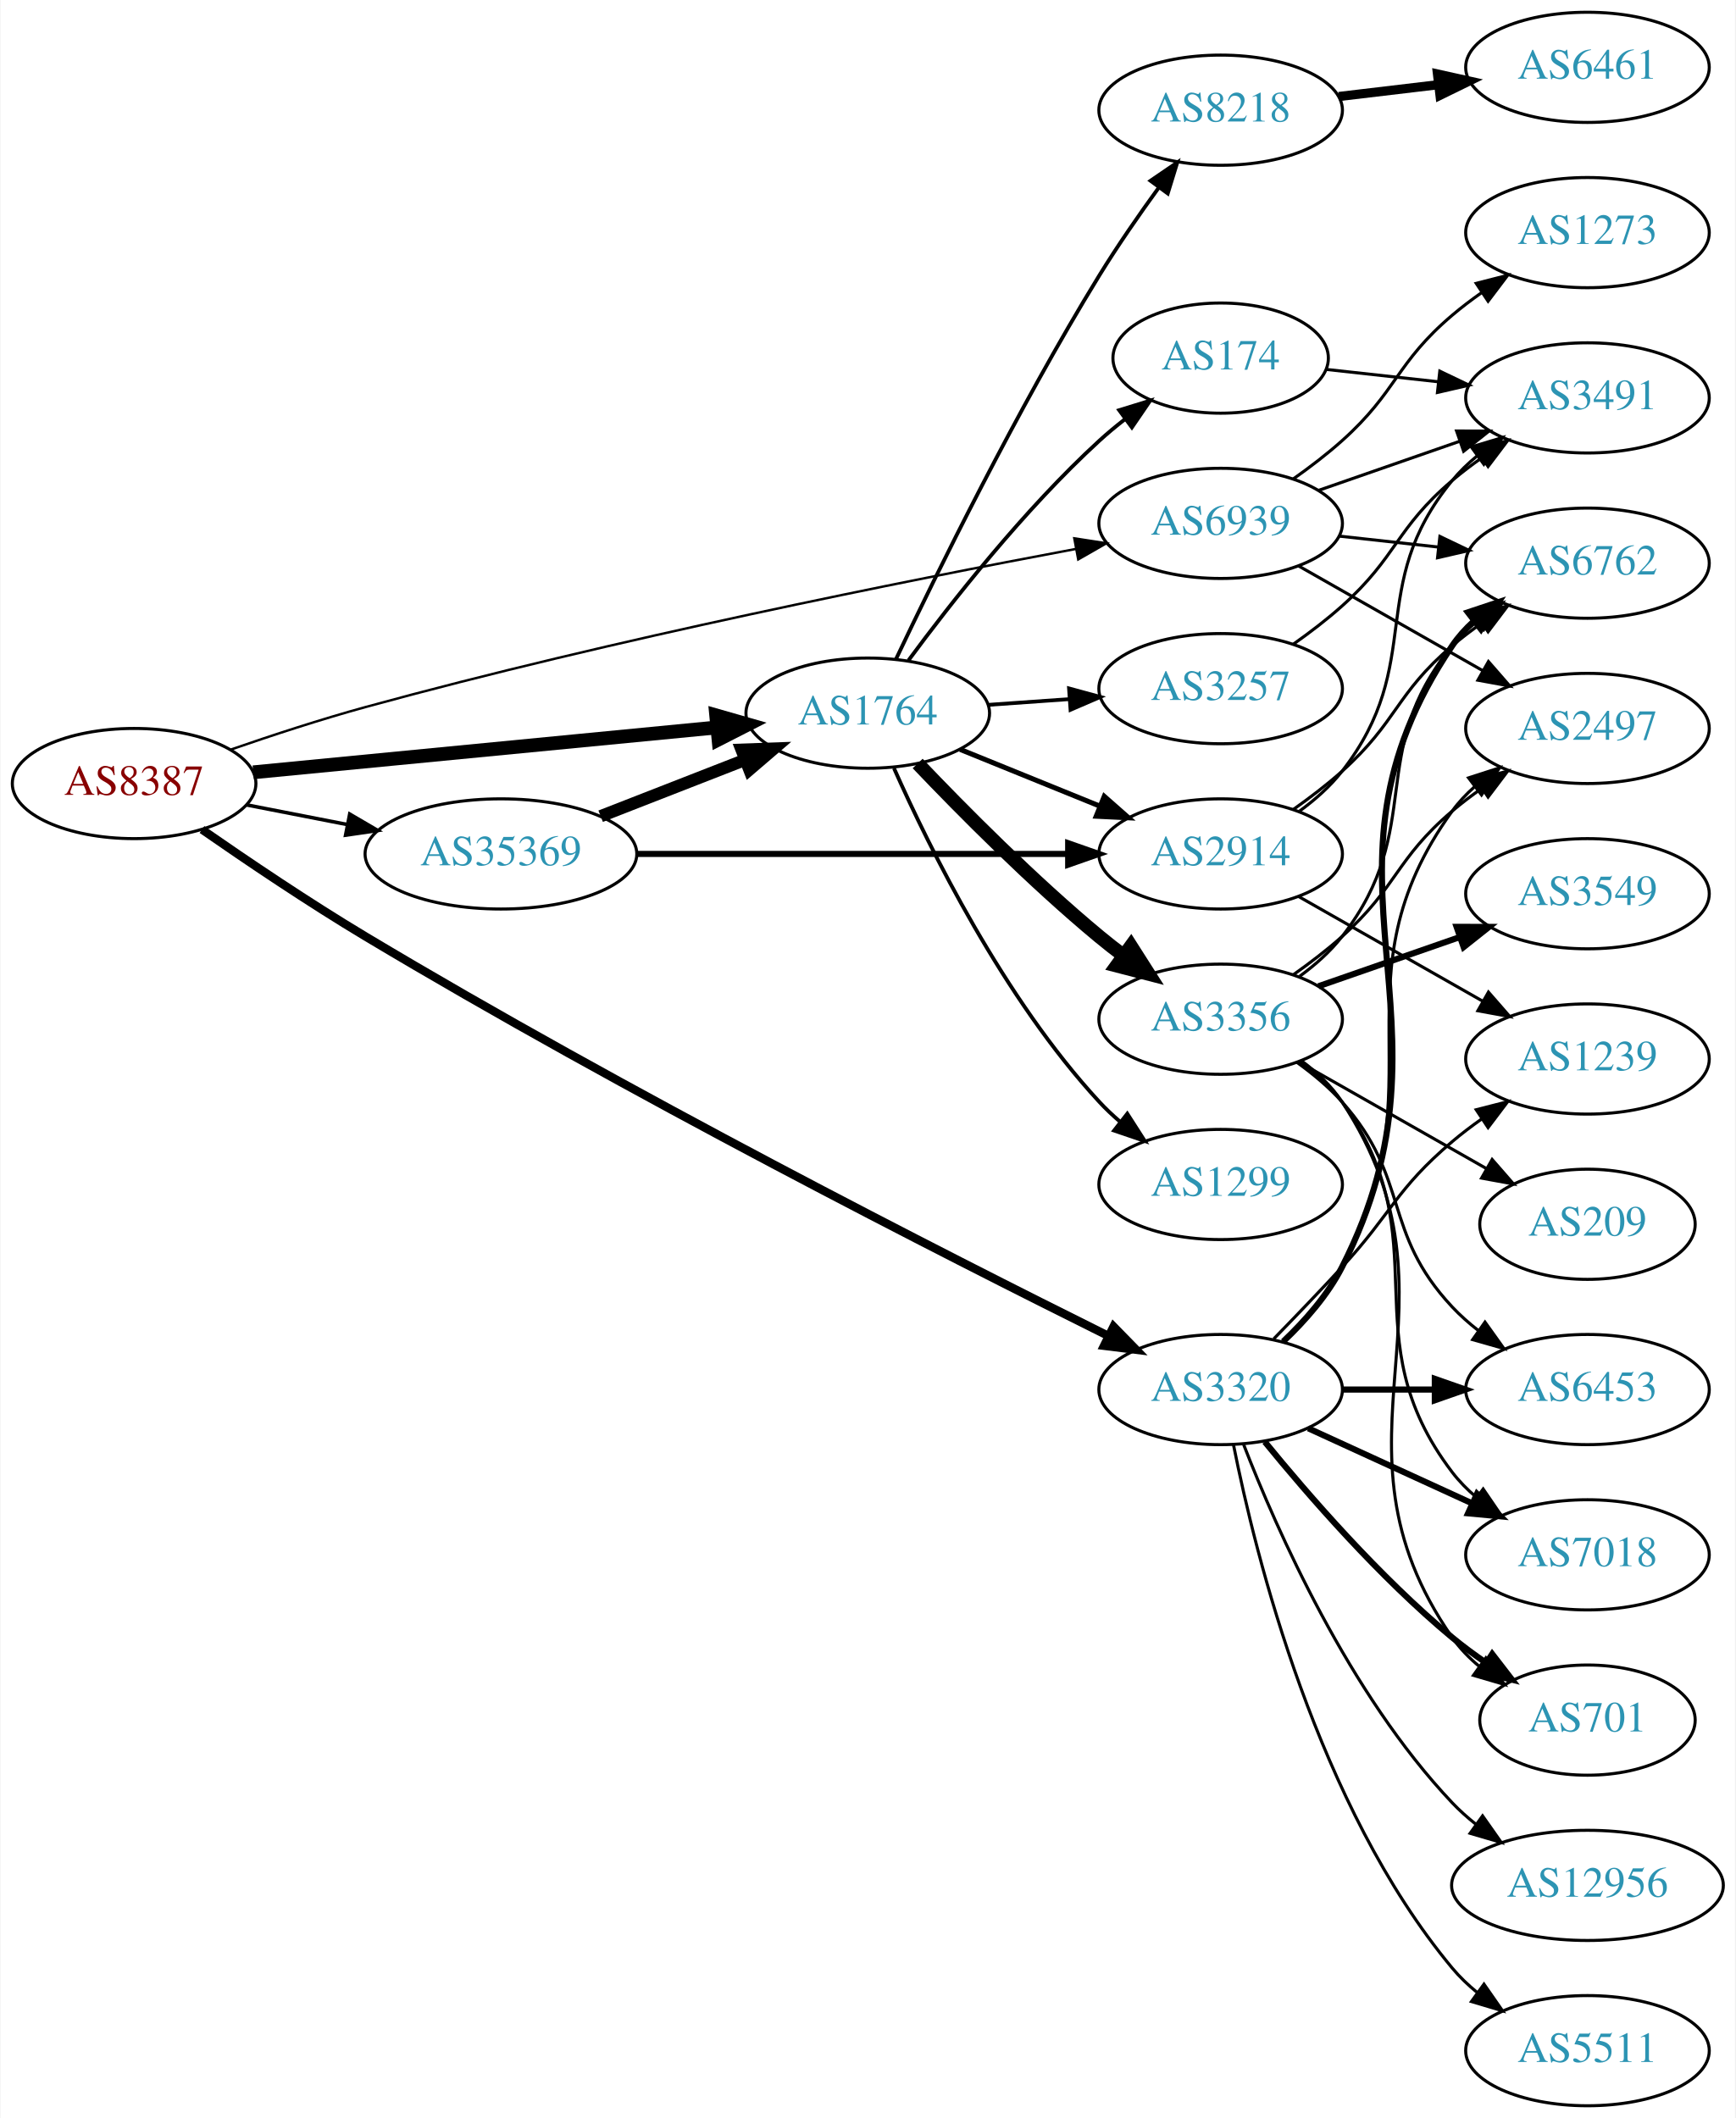
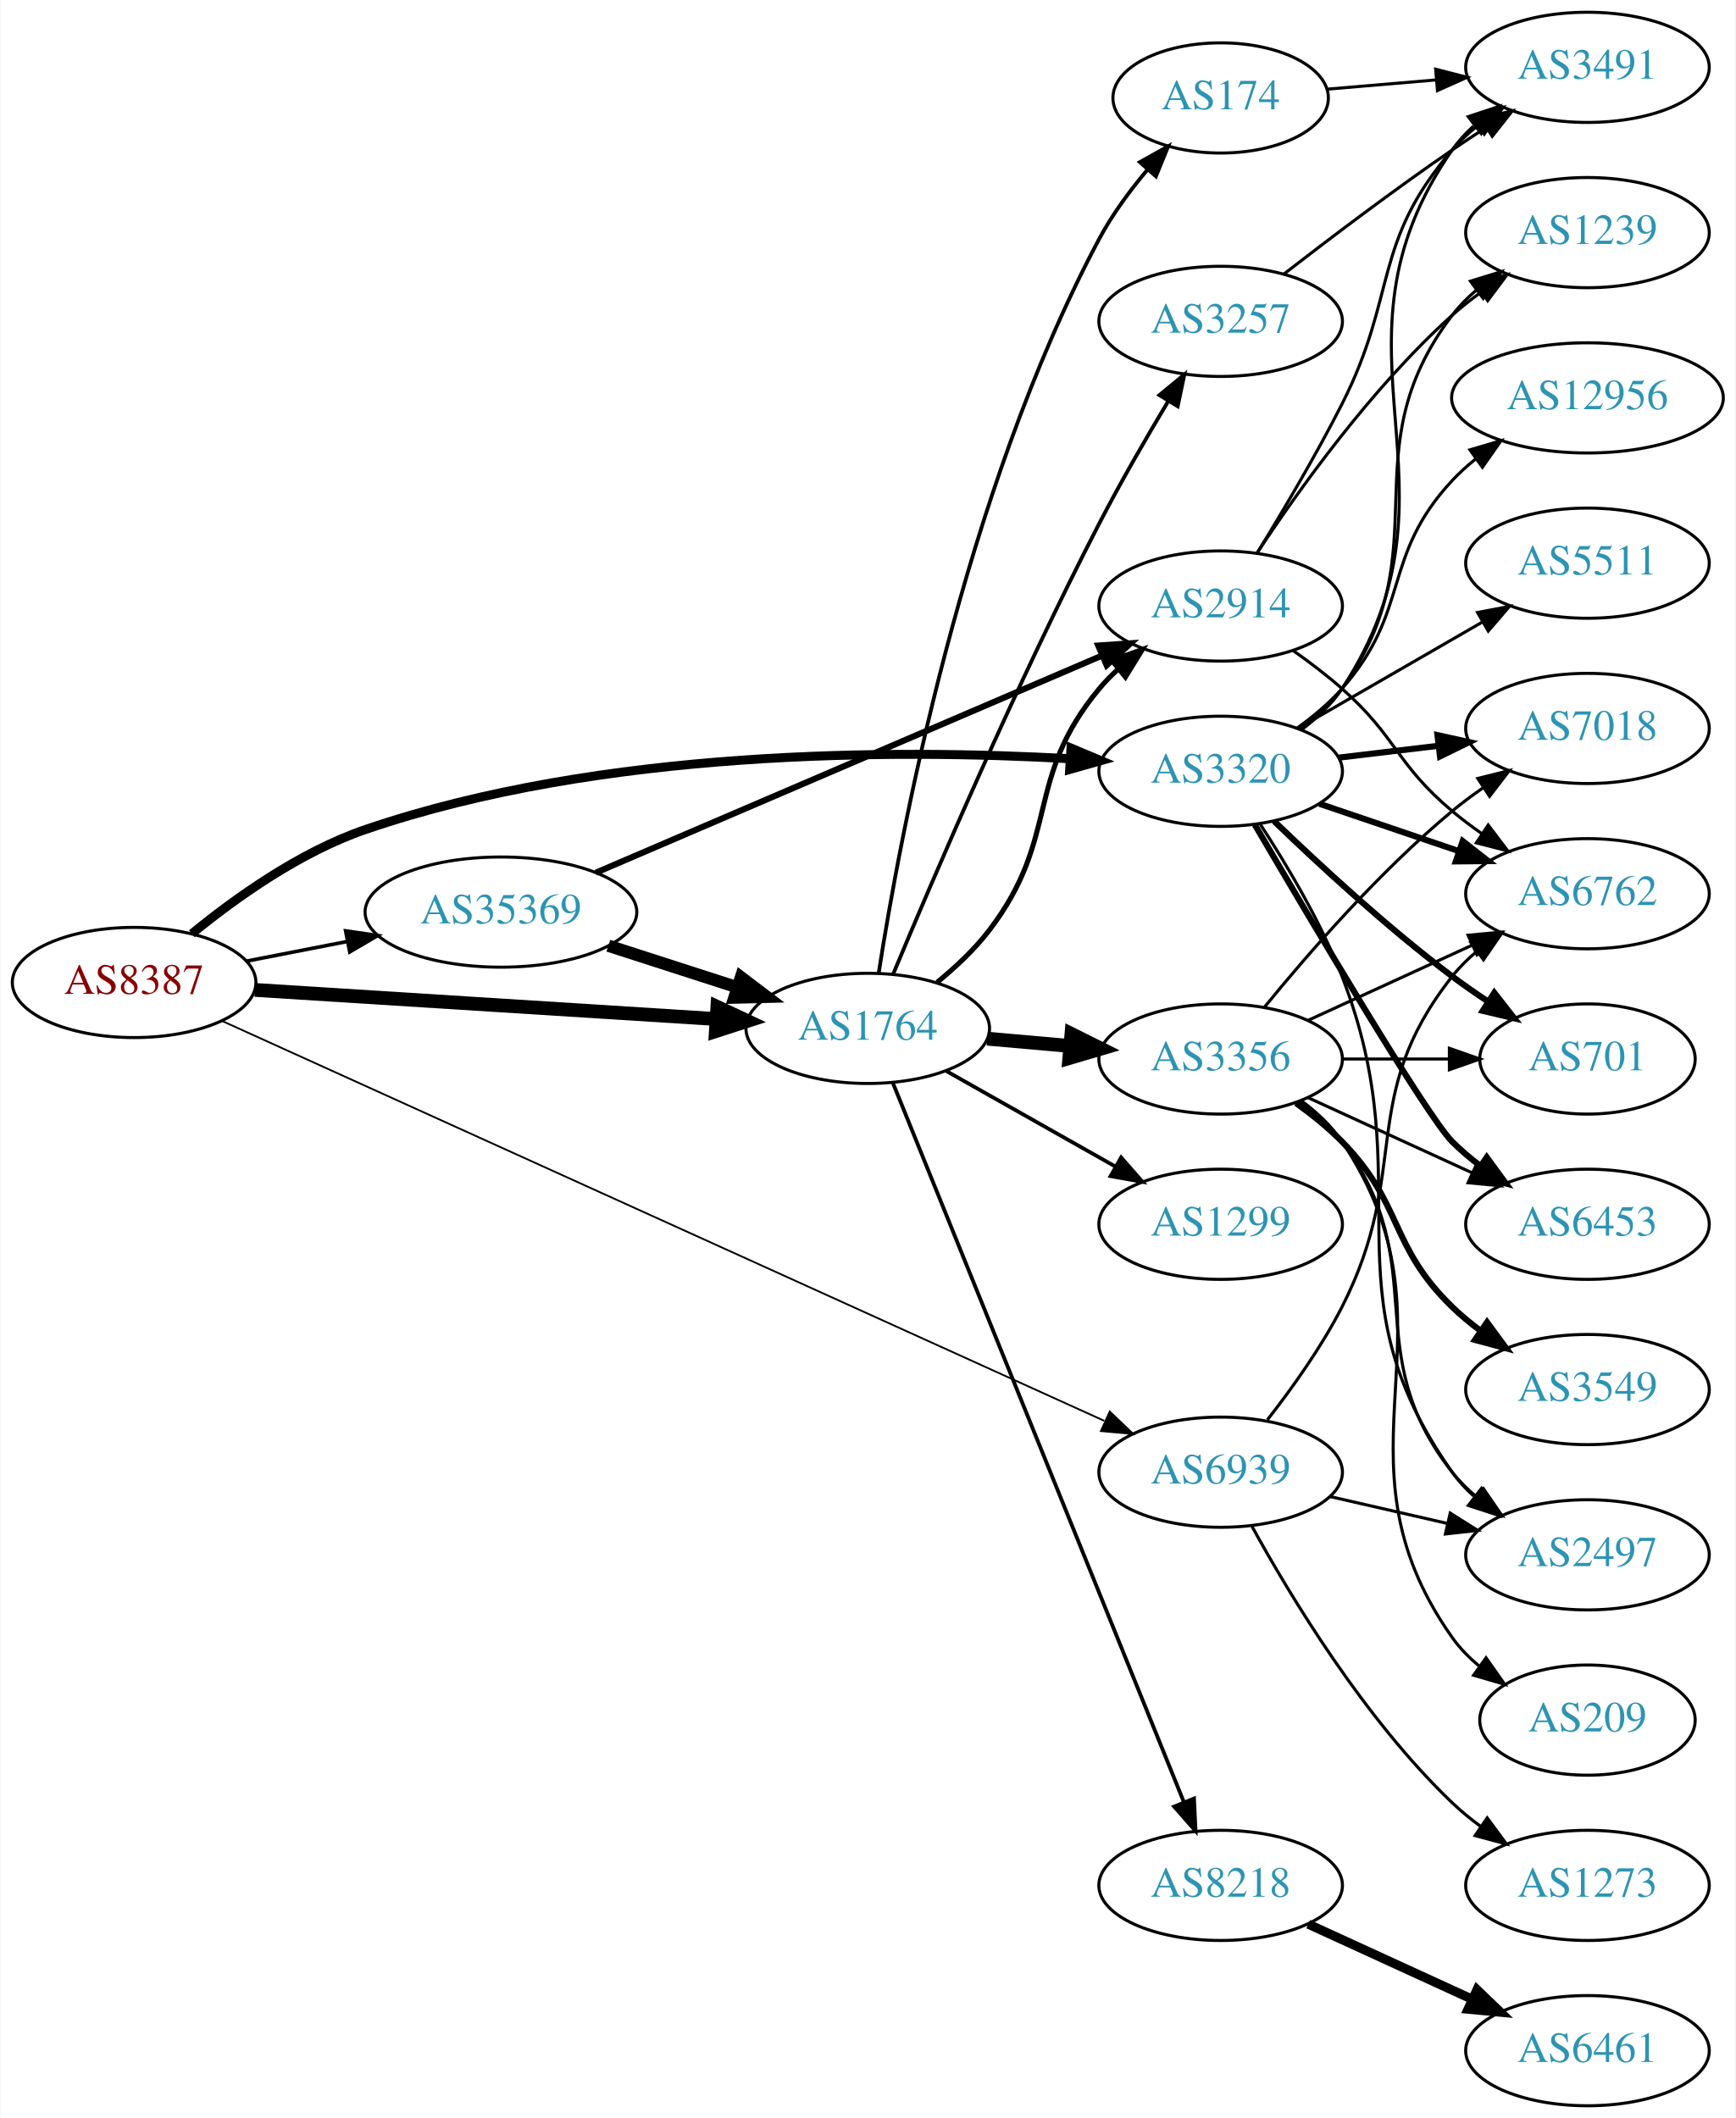
<svg xmlns="http://www.w3.org/2000/svg" xmlns:xlink="http://www.w3.org/1999/xlink" width="567pt" height="692pt" viewBox="0.00 0.00 566.66 692.00">
  <g id="graph0" class="graph" transform="scale(1 1) rotate(0) translate(4 688)">
    <polygon fill="white" stroke="none" points="-4,4 -4,-688 562.663,-688 562.663,4 -4,4" />
    <g id="node1" class="node">
      <g id="a_node1">
        <a xlink:href="/asn/8387" xlink:title="AS8387 ~ Rennweg 97-99 [AT]">
-           <ellipse fill="#ffffff" stroke="black" cx="39.647" cy="-432" rx="39.794" ry="18" />
-           <text text-anchor="middle" x="39.647" y="-428.3" font-family="Times,serif" font-size="14.00" fill="#880000">AS8387</text>
+           <ellipse fill="#ffffff" stroke="black" cx="39.647" cy="-367" rx="39.794" ry="18" />
+           <text text-anchor="middle" x="39.647" y="-363.3" font-family="Times,serif" font-size="14.00" fill="#880000">AS8387</text>
        </a>
      </g>
    </g>
    <g id="node2" class="node">
      <g id="a_node2">
        <a xlink:href="/asn/1764" xlink:title="AS1764 ~ NEXTLAYER-AS [AT]">
-           <ellipse fill="#ffffff" stroke="black" cx="279.332" cy="-455" rx="39.794" ry="18" />
-           <text text-anchor="middle" x="279.332" y="-451.3" font-family="Times,serif" font-size="14.00" fill="#2c94b3">AS1764</text>
+           <ellipse fill="#ffffff" stroke="black" cx="279.332" cy="-352" rx="39.794" ry="18" />
+           <text text-anchor="middle" x="279.332" y="-348.3" font-family="Times,serif" font-size="14.00" fill="#2c94b3">AS1764</text>
        </a>
      </g>
    </g>
    <g id="edge1" class="edge">
-       <path fill="none" stroke="black" stroke-width="4.5" d="M78.571,-435.67C119.67,-439.647 185.356,-446.003 230.096,-450.332" />
-       <polygon fill="black" stroke="black" stroke-width="4.5" points="229.816,-454.261 240.149,-451.305 230.574,-446.423 229.816,-454.261" />
+       <path fill="none" stroke="black" stroke-width="4.5" d="M79.099,-364.573C120.176,-361.981 185.377,-357.866 229.922,-355.055" />
+       <polygon fill="black" stroke="black" stroke-width="4.5" points="230.202,-358.983 239.934,-354.423 229.706,-351.123 230.202,-358.983" />
    </g>
    <g id="node3" class="node">
      <g id="a_node3">
        <a xlink:href="/asn/3320" xlink:title="AS3320 ~ DTAG [DE]">
-           <ellipse fill="#ffffff" stroke="black" cx="394.625" cy="-234" rx="39.794" ry="18" />
-           <text text-anchor="middle" x="394.625" y="-230.3" font-family="Times,serif" font-size="14.00" fill="#2c94b3">AS3320</text>
+           <ellipse fill="#ffffff" stroke="black" cx="394.625" cy="-436" rx="39.794" ry="18" />
+           <text text-anchor="middle" x="394.625" y="-432.3" font-family="Times,serif" font-size="14.00" fill="#2c94b3">AS3320</text>
        </a>
      </g>
    </g>
    <g id="edge2" class="edge">
-       <path fill="none" stroke="black" stroke-width="2.739" d="M61.833,-416.971C76.576,-406.722 96.824,-393.057 115.293,-382 200.342,-331.082 304.372,-278.129 357.95,-251.509" />
-       <polygon fill="black" stroke="black" stroke-width="2.739" points="359.633,-254.581 367.04,-247.005 356.525,-248.308 359.633,-254.581" />
+       <path fill="none" stroke="black" stroke-width="2.935" d="M58.507,-382.925C72.785,-394.619 93.89,-409.689 115.293,-417 192.528,-443.383 288.682,-443.266 345.383,-440.104" />
+       <polygon fill="black" stroke="black" stroke-width="2.935" points="345.731,-443.589 355.498,-439.484 345.302,-436.602 345.731,-443.589" />
    </g>
    <g id="node4" class="node">
      <g id="a_node4">
        <a xlink:href="/asn/35369" xlink:title="AS35369 ~ LINZAG-TELEKOM-AS [AT]">
-           <ellipse fill="#ffffff" stroke="black" cx="159.489" cy="-409" rx="44.393" ry="18" />
-           <text text-anchor="middle" x="159.489" y="-405.3" font-family="Times,serif" font-size="14.00" fill="#2c94b3">AS35369</text>
+           <ellipse fill="#ffffff" stroke="black" cx="159.489" cy="-390" rx="44.393" ry="18" />
+           <text text-anchor="middle" x="159.489" y="-386.3" font-family="Times,serif" font-size="14.00" fill="#2c94b3">AS35369</text>
        </a>
      </g>
    </g>
    <g id="edge3" class="edge">
-       <path fill="none" stroke="black" stroke-width="1.174" d="M76.323,-425.037C86.696,-423.012 98.214,-420.764 109.264,-418.608" />
-       <polygon fill="black" stroke="black" stroke-width="1.174" points="110.09,-422.013 119.234,-416.662 108.749,-415.142 110.09,-422.013" />
+       <path fill="none" stroke="black" stroke-width="1.174" d="M76.323,-373.963C86.696,-375.988 98.214,-378.236 109.264,-380.392" />
+       <polygon fill="black" stroke="black" stroke-width="1.174" points="108.749,-383.858 119.234,-382.338 110.09,-376.987 108.749,-383.858" />
    </g>
    <g id="node5" class="node">
      <g id="a_node5">
        <a xlink:href="/asn/6939" xlink:title="AS6939 ~ Hurricane Electric LLC [US]">
-           <ellipse fill="#ffffff" stroke="black" cx="394.625" cy="-517" rx="39.794" ry="18" />
-           <text text-anchor="middle" x="394.625" y="-513.3" font-family="Times,serif" font-size="14.00" fill="#2c94b3">AS6939</text>
+           <ellipse fill="#ffffff" stroke="black" cx="394.625" cy="-207" rx="39.794" ry="18" />
+           <text text-anchor="middle" x="394.625" y="-203.3" font-family="Times,serif" font-size="14.00" fill="#2c94b3">AS6939</text>
        </a>
      </g>
    </g>
    <g id="edge4" class="edge">
-       <path fill="none" stroke="black" stroke-width="0.783" d="M71.281,-443.113C84.686,-447.753 100.663,-452.987 115.293,-457 196.072,-479.16 291.861,-498.272 347.397,-508.662" />
-       <polygon fill="black" stroke="black" stroke-width="0.783" points="346.814,-512.114 357.285,-510.499 348.093,-505.232 346.814,-512.114" />
+       <path fill="none" stroke="black" stroke-width="0.587" d="M68.344,-354.445C131.364,-325.879 285.501,-256.011 356.593,-223.786" />
+       <polygon fill="black" stroke="black" stroke-width="0.587" points="358.393,-226.813 366.056,-219.497 355.503,-220.437 358.393,-226.813" />
    </g>
    <g id="node6" class="node">
      <g id="a_node6">
-         <a xlink:href="/asn/8218" xlink:title="AS8218 ~ legacy Neotelecoms [FR]">
-           <ellipse fill="#ffffff" stroke="black" cx="394.625" cy="-652" rx="39.794" ry="18" />
-           <text text-anchor="middle" x="394.625" y="-648.3" font-family="Times,serif" font-size="14.00" fill="#2c94b3">AS8218</text>
+         <a xlink:href="/asn/174" xlink:title="AS174 ~ Cogent Communications [US]">
+           <ellipse fill="#ffffff" stroke="black" cx="394.625" cy="-656" rx="35.194" ry="18" />
+           <text text-anchor="middle" x="394.625" y="-652.3" font-family="Times,serif" font-size="14.00" fill="#2c94b3">AS174</text>
        </a>
      </g>
    </g>
    <g id="edge5" class="edge">
-       <path fill="none" stroke="black" stroke-width="1.227" d="M288.533,-472.601C301.528,-500.026 328.141,-554.339 354.978,-598 360.925,-607.676 368.019,-617.901 374.495,-626.821" />
-       <polygon fill="black" stroke="black" stroke-width="1.227" points="371.707,-628.938 380.458,-634.912 377.343,-624.785 371.707,-628.938" />
+       <path fill="none" stroke="black" stroke-width="1.227" d="M282.925,-370.18C289.691,-413.749 310.524,-526.696 354.978,-610 359.213,-617.937 364.982,-625.747 370.769,-632.615" />
+       <polygon fill="black" stroke="black" stroke-width="1.227" points="368.232,-635.029 377.481,-640.196 373.473,-630.389 368.232,-635.029" />
    </g>
    <g id="node7" class="node">
      <g id="a_node7">
-         <a xlink:href="/asn/174" xlink:title="AS174 ~ Cogent Communications [US]">
-           <ellipse fill="#ffffff" stroke="black" cx="394.625" cy="-571" rx="35.194" ry="18" />
-           <text text-anchor="middle" x="394.625" y="-567.3" font-family="Times,serif" font-size="14.00" fill="#2c94b3">AS174</text>
+         <a xlink:href="/asn/2914" xlink:title="AS2914 ~ NTT America, Inc. [US]">
+           <ellipse fill="#ffffff" stroke="black" cx="394.625" cy="-490" rx="39.794" ry="18" />
+           <text text-anchor="middle" x="394.625" y="-486.3" font-family="Times,serif" font-size="14.00" fill="#2c94b3">AS2914</text>
        </a>
      </g>
    </g>
    <g id="edge6" class="edge">
-       <path fill="none" stroke="black" stroke-width="1.227" d="M292.619,-472.225C306.52,-491.053 330.436,-521.53 354.978,-544 357.593,-546.394 360.429,-548.751 363.337,-551.014" />
-       <polygon fill="black" stroke="black" stroke-width="1.227" points="361.471,-553.987 371.597,-557.101 365.623,-548.351 361.471,-553.987" />
+       <path fill="none" stroke="black" stroke-width="1.636" d="M301.995,-367.063C308.021,-371.972 314.212,-377.775 318.978,-384 342.433,-414.637 330.29,-433.347 354.978,-463 356.844,-465.241 358.939,-467.381 361.163,-469.405" />
+       <polygon fill="black" stroke="black" stroke-width="1.636" points="359.104,-472.241 369.077,-475.816 363.51,-466.802 359.104,-472.241" />
    </g>
    <g id="node8" class="node">
      <g id="a_node8">
-         <a xlink:href="/asn/1299" xlink:title="AS1299 ~ Telia Carrier [EU]">
-           <ellipse fill="#ffffff" stroke="black" cx="394.625" cy="-301" rx="39.794" ry="18" />
-           <text text-anchor="middle" x="394.625" y="-297.3" font-family="Times,serif" font-size="14.00" fill="#2c94b3">AS1299</text>
+         <a xlink:href="/asn/3257" xlink:title="AS3257 ~ GTT [DE]">
+           <ellipse fill="#ffffff" stroke="black" cx="394.625" cy="-583" rx="39.794" ry="18" />
+           <text text-anchor="middle" x="394.625" y="-579.3" font-family="Times,serif" font-size="14.00" fill="#2c94b3">AS3257</text>
        </a>
      </g>
    </g>
    <g id="edge7" class="edge">
-       <path fill="none" stroke="black" stroke-width="1.227" d="M287.899,-437.004C299.519,-410.857 323.728,-361.803 354.978,-328 357.01,-325.803 359.249,-323.682 361.596,-321.661" />
-       <polygon fill="black" stroke="black" stroke-width="1.227" points="364.123,-324.128 369.841,-315.209 359.808,-318.616 364.123,-324.128" />
+       <path fill="none" stroke="black" stroke-width="1.227" d="M287.587,-369.627C300.296,-400.122 327.825,-464.497 354.978,-517 361.929,-530.44 370.349,-544.992 377.553,-557.003" />
+       <polygon fill="black" stroke="black" stroke-width="1.227" points="374.606,-558.893 382.781,-565.633 380.593,-555.266 374.606,-558.893" />
    </g>
    <g id="node9" class="node">
      <g id="a_node9">
        <a xlink:href="/asn/3356" xlink:title="AS3356 ~ Level 3 Parent, LLC [US]">
-           <ellipse fill="#ffffff" stroke="black" cx="394.625" cy="-355" rx="39.794" ry="18" />
-           <text text-anchor="middle" x="394.625" y="-351.3" font-family="Times,serif" font-size="14.00" fill="#2c94b3">AS3356</text>
+           <ellipse fill="#ffffff" stroke="black" cx="394.625" cy="-342" rx="39.794" ry="18" />
+           <text text-anchor="middle" x="394.625" y="-338.3" font-family="Times,serif" font-size="14.00" fill="#2c94b3">AS3356</text>
        </a>
      </g>
    </g>
    <g id="edge8" class="edge">
-       <path fill="none" stroke="black" stroke-width="4.5" d="M295.637,-438.545C310.25,-423.204 333.206,-400.044 354.978,-382 357.499,-379.911 360.175,-377.816 362.897,-375.767" />
-       <polygon fill="black" stroke="black" stroke-width="4.5" points="365.315,-378.877 371.09,-369.813 360.686,-372.507 365.315,-378.877" />
+       <path fill="none" stroke="black" stroke-width="4.5" d="M318.372,-348.642C327.059,-347.876 336.403,-347.051 345.452,-346.252" />
+       <polygon fill="black" stroke="black" stroke-width="4.5" points="345.877,-350.167 355.492,-345.366 345.185,-342.323 345.877,-350.167" />
    </g>
    <g id="node10" class="node">
      <g id="a_node10">
-         <a xlink:href="/asn/2914" xlink:title="AS2914 ~ NTT America, Inc. [US]">
-           <ellipse fill="#ffffff" stroke="black" cx="394.625" cy="-409" rx="39.794" ry="18" />
-           <text text-anchor="middle" x="394.625" y="-405.3" font-family="Times,serif" font-size="14.00" fill="#2c94b3">AS2914</text>
+         <a xlink:href="/asn/1299" xlink:title="AS1299 ~ Telia Carrier [EU]">
+           <ellipse fill="#ffffff" stroke="black" cx="394.625" cy="-288" rx="39.794" ry="18" />
+           <text text-anchor="middle" x="394.625" y="-284.3" font-family="Times,serif" font-size="14.00" fill="#2c94b3">AS1299</text>
        </a>
      </g>
    </g>
    <g id="edge9" class="edge">
-       <path fill="none" stroke="black" stroke-width="1.636" d="M309.507,-443.154C323.383,-437.52 340.16,-430.708 355.069,-424.654" />
-       <polygon fill="black" stroke="black" stroke-width="1.636" points="356.599,-427.811 364.548,-420.806 353.966,-421.325 356.599,-427.811" />
+       <path fill="none" stroke="black" stroke-width="1.227" d="M304.914,-338.113C321.097,-328.971 342.484,-316.889 360.204,-306.879" />
+       <polygon fill="black" stroke="black" stroke-width="1.227" points="362.104,-309.826 369.09,-301.86 358.661,-303.731 362.104,-309.826" />
    </g>
    <g id="node11" class="node">
      <g id="a_node11">
-         <a xlink:href="/asn/3257" xlink:title="AS3257 ~ GTT [DE]">
-           <ellipse fill="#ffffff" stroke="black" cx="394.625" cy="-463" rx="39.794" ry="18" />
-           <text text-anchor="middle" x="394.625" y="-459.3" font-family="Times,serif" font-size="14.00" fill="#2c94b3">AS3257</text>
+         <a xlink:href="/asn/8218" xlink:title="AS8218 ~ legacy Neotelecoms [FR]">
+           <ellipse fill="#ffffff" stroke="black" cx="394.625" cy="-72" rx="39.794" ry="18" />
+           <text text-anchor="middle" x="394.625" y="-68.3" font-family="Times,serif" font-size="14.00" fill="#2c94b3">AS8218</text>
        </a>
      </g>
    </g>
    <g id="edge10" class="edge">
-       <path fill="none" stroke="black" stroke-width="1.227" d="M318.687,-457.708C327.177,-458.308 336.281,-458.951 345.115,-459.575" />
-       <polygon fill="black" stroke="black" stroke-width="1.227" points="345.087,-463.081 355.308,-460.294 345.58,-456.099 345.087,-463.081" />
+       <path fill="none" stroke="black" stroke-width="1.227" d="M287.591,-334.059C306.895,-286.35 359.589,-156.118 382.613,-99.215" />
+       <polygon fill="black" stroke="black" stroke-width="1.227" points="385.919,-100.375 386.426,-89.792 379.43,-97.749 385.919,-100.375" />
+     </g>
+     <g id="node13" class="node">
+       <g id="a_node13">
+         <a xlink:href="/asn/7018" xlink:title="AS7018 ~ AT&amp;T Services, Inc. [US]">
+           <ellipse fill="#ffffff" stroke="black" cx="514.467" cy="-450" rx="39.794" ry="18" />
+           <text text-anchor="middle" x="514.467" y="-446.3" font-family="Times,serif" font-size="14.00" fill="#2c94b3">AS7018</text>
+         </a>
+       </g>
+     </g>
+     <g id="edge26" class="edge">
+       <path fill="none" stroke="black" stroke-width="2" d="M433.235,-440.468C443.546,-441.693 454.863,-443.038 465.663,-444.321" />
+       <polygon fill="black" stroke="black" stroke-width="2" points="465.467,-447.822 475.81,-445.526 466.293,-440.871 465.467,-447.822" />
+     </g>
+     <g id="node14" class="node">
+       <g id="a_node14">
+         <a xlink:href="/asn/2497" xlink:title="AS2497 ~ Internet Initiative Japan Inc. [JP]">
+           <ellipse fill="#ffffff" stroke="black" cx="514.467" cy="-180" rx="39.794" ry="18" />
+           <text text-anchor="middle" x="514.467" y="-176.3" font-family="Times,serif" font-size="14.00" fill="#2c94b3">AS2497</text>
+         </a>
+       </g>
+     </g>
+     <g id="edge24" class="edge">
+       <path fill="none" stroke="black" d="M407.498,-418.823C416.067,-405.705 427.31,-386.896 434.271,-369 461.007,-300.26 427.692,-267.225 470.271,-207 472.262,-204.184 474.649,-201.599 477.265,-199.24" />
+       <polygon fill="black" stroke="black" points="479.818,-201.694 485.633,-192.838 475.564,-196.135 479.818,-201.694" />
    </g>
    <g id="node15" class="node">
      <g id="a_node15">
-         <a xlink:href="/asn/6453" xlink:title="AS6453 ~ TATA COMMUNICATIONS (AMERICA) INC [US]">
-           <ellipse fill="#ffffff" stroke="black" cx="514.467" cy="-234" rx="39.794" ry="18" />
-           <text text-anchor="middle" x="514.467" y="-230.3" font-family="Times,serif" font-size="14.00" fill="#2c94b3">AS6453</text>
-         </a>
-       </g>
-     </g>
-     <g id="edge24" class="edge">
-       <path fill="none" stroke="black" stroke-width="2" d="M434.537,-234C444.091,-234 454.44,-234 464.403,-234" />
-       <polygon fill="black" stroke="black" stroke-width="2" points="464.595,-237.5 474.595,-234 464.595,-230.5 464.595,-237.5" />
+         <a xlink:href="/asn/701" xlink:title="AS701 ~ UUNET [US]">
+           <ellipse fill="#ffffff" stroke="black" cx="514.467" cy="-342" rx="35.194" ry="18" />
+           <text text-anchor="middle" x="514.467" y="-338.3" font-family="Times,serif" font-size="14.00" fill="#2c94b3">AS701</text>
+         </a>
+       </g>
+     </g>
+     <g id="edge29" class="edge">
+       <path fill="none" stroke="black" stroke-width="2" d="M412.102,-419.691C426.77,-405.551 449.12,-384.914 470.271,-369 473.948,-366.233 477.915,-363.476 481.901,-360.838" />
+       <polygon fill="black" stroke="black" stroke-width="2" points="484.021,-363.637 490.556,-355.299 480.247,-357.742 484.021,-363.637" />
    </g>
    <g id="node16" class="node">
      <g id="a_node16">
-         <a xlink:href="/asn/2497" xlink:title="AS2497 ~ Internet Initiative Japan Inc. [JP]">
-           <ellipse fill="#ffffff" stroke="black" cx="514.467" cy="-450" rx="39.794" ry="18" />
-           <text text-anchor="middle" x="514.467" y="-446.3" font-family="Times,serif" font-size="14.00" fill="#2c94b3">AS2497</text>
-         </a>
-       </g>
-     </g>
-     <g id="edge25" class="edge">
-       <path fill="none" stroke="black" d="M414.802,-249.867C421.867,-256.631 429.34,-265.03 434.271,-274 467.09,-333.702 430.431,-367.735 470.271,-423 472.351,-425.885 474.844,-428.53 477.568,-430.94" />
-       <polygon fill="black" stroke="black" points="475.624,-433.858 485.708,-437.108 479.852,-428.279 475.624,-433.858" />
+         <a xlink:href="/asn/6453" xlink:title="AS6453 ~ TATA COMMUNICATIONS (AMERICA) INC [US]">
+           <ellipse fill="#ffffff" stroke="black" cx="514.467" cy="-288" rx="39.794" ry="18" />
+           <text text-anchor="middle" x="514.467" y="-284.3" font-family="Times,serif" font-size="14.00" fill="#2c94b3">AS6453</text>
+         </a>
+       </g>
+     </g>
+     <g id="edge28" class="edge">
+       <path fill="none" stroke="black" stroke-width="2" d="M405.722,-418.669C424.106,-387.264 461.918,-323.402 470.271,-315 473.067,-312.187 476.209,-309.532 479.49,-307.064" />
+       <polygon fill="black" stroke="black" stroke-width="2" points="481.56,-309.889 487.814,-301.336 477.591,-304.122 481.56,-309.889" />
    </g>
    <g id="node17" class="node">
      <g id="a_node17">
-         <a xlink:href="/asn/7018" xlink:title="AS7018 ~ AT&amp;T Services, Inc. [US]">
-           <ellipse fill="#ffffff" stroke="black" cx="514.467" cy="-180" rx="39.794" ry="18" />
-           <text text-anchor="middle" x="514.467" y="-176.3" font-family="Times,serif" font-size="14.00" fill="#2c94b3">AS7018</text>
-         </a>
-       </g>
-     </g>
-     <g id="edge28" class="edge">
-       <path fill="none" stroke="black" stroke-width="2" d="M423.253,-221.339C439.21,-214.027 459.481,-204.739 476.764,-196.819" />
-       <polygon fill="black" stroke="black" stroke-width="2" points="478.378,-199.929 486.011,-192.581 475.462,-193.565 478.378,-199.929" />
-     </g>
-     <g id="node18" class="node">
-       <g id="a_node18">
        <a xlink:href="/asn/6762" xlink:title="AS6762 ~ TELECOM ITALIA SPARKLE S.p.A. [IT]">
-           <ellipse fill="#ffffff" stroke="black" cx="514.467" cy="-504" rx="39.794" ry="18" />
-           <text text-anchor="middle" x="514.467" y="-500.3" font-family="Times,serif" font-size="14.00" fill="#2c94b3">AS6762</text>
-         </a>
-       </g>
-     </g>
-     <g id="edge30" class="edge">
-       <path fill="none" stroke="black" stroke-width="2" d="M415.089,-249.715C422.193,-256.458 429.619,-264.883 434.271,-274 475.92,-355.617 419,-401.057 470.271,-477 472.201,-479.859 474.545,-482.473 477.133,-484.851" />
-       <polygon fill="black" stroke="black" stroke-width="2" points="475.403,-487.938 485.456,-491.284 479.685,-482.399 475.403,-487.938" />
-     </g>
-     <g id="node19" class="node">
-       <g id="a_node19">
-         <a xlink:href="/asn/701" xlink:title="AS701 ~ UUNET [US]">
-           <ellipse fill="#ffffff" stroke="black" cx="514.467" cy="-126" rx="35.194" ry="18" />
-           <text text-anchor="middle" x="514.467" y="-122.3" font-family="Times,serif" font-size="14.00" fill="#2c94b3">AS701</text>
+           <ellipse fill="#ffffff" stroke="black" cx="514.467" cy="-396" rx="39.794" ry="18" />
+           <text text-anchor="middle" x="514.467" y="-392.3" font-family="Times,serif" font-size="14.00" fill="#2c94b3">AS6762</text>
        </a>
      </g>
    </g>
    <g id="edge27" class="edge">
-       <path fill="none" stroke="black" stroke-width="2" d="M409.044,-216.935C423.158,-199.625 446.573,-172.655 470.271,-153 473.734,-150.128 477.527,-147.331 481.381,-144.692" />
-       <polygon fill="black" stroke="black" stroke-width="2" points="483.343,-147.592 489.814,-139.203 479.524,-141.725 483.343,-147.592" />
+       <path fill="none" stroke="black" stroke-width="2" d="M426.895,-425.386C440.878,-420.639 457.549,-414.981 472.511,-409.902" />
+       <polygon fill="black" stroke="black" stroke-width="2" points="473.706,-413.192 482.051,-406.664 471.456,-406.564 473.706,-413.192" />
+     </g>
+     <g id="node20" class="node">
+       <g id="a_node20">
+         <a xlink:href="/asn/3491" xlink:title="AS3491 ~ PCCW Global, Inc. [US]">
+           <ellipse fill="#ffffff" stroke="black" cx="514.467" cy="-666" rx="39.794" ry="18" />
+           <text text-anchor="middle" x="514.467" y="-662.3" font-family="Times,serif" font-size="14.00" fill="#2c94b3">AS3491</text>
+         </a>
+       </g>
+     </g>
+     <g id="edge31" class="edge">
+       <path fill="none" stroke="black" d="M421.009,-449.564C426.061,-453.31 430.855,-457.802 434.271,-463 478.118,-529.725 424.731,-573.419 470.271,-639 472.238,-641.833 474.609,-644.429 477.214,-646.796" />
+       <polygon fill="black" stroke="black" points="475.502,-649.894 485.564,-653.21 479.766,-644.343 475.502,-649.894" />
    </g>
    <g id="node21" class="node">
      <g id="a_node21">
        <a xlink:href="/asn/1239" xlink:title="AS1239 ~ Sprint [US]">
-           <ellipse fill="#ffffff" stroke="black" cx="514.467" cy="-342" rx="39.794" ry="18" />
-           <text text-anchor="middle" x="514.467" y="-338.3" font-family="Times,serif" font-size="14.00" fill="#2c94b3">AS1239</text>
-         </a>
-       </g>
-     </g>
-     <g id="edge29" class="edge">
-       <path fill="none" stroke="black" d="M411.975,-250.568C418.927,-257.704 427.075,-266.188 434.271,-274 450.7,-291.836 451.793,-299.296 470.271,-315 473.293,-317.568 476.582,-320.065 479.951,-322.437" />
-       <polygon fill="black" stroke="black" points="478.12,-325.423 488.386,-328.045 481.996,-319.594 478.12,-325.423" />
+           <ellipse fill="#ffffff" stroke="black" cx="514.467" cy="-612" rx="39.794" ry="18" />
+           <text text-anchor="middle" x="514.467" y="-608.3" font-family="Times,serif" font-size="14.00" fill="#2c94b3">AS1239</text>
+         </a>
+       </g>
+     </g>
+     <g id="edge25" class="edge">
+       <path fill="none" stroke="black" d="M420.685,-449.787C425.754,-453.521 430.637,-457.952 434.271,-463 467.301,-508.881 436.078,-539.979 470.271,-585 472.544,-587.993 475.253,-590.737 478.191,-593.231" />
+       <polygon fill="black" stroke="black" points="476.231,-596.135 486.357,-599.251 480.385,-590.5 476.231,-596.135" />
    </g>
    <g id="node22" class="node">
      <g id="a_node22">
        <a xlink:href="/asn/12956" xlink:title="AS12956 ~ TELXIUS [ES]">
-           <ellipse fill="#ffffff" stroke="black" cx="514.467" cy="-72" rx="44.393" ry="18" />
-           <text text-anchor="middle" x="514.467" y="-68.3" font-family="Times,serif" font-size="14.00" fill="#2c94b3">AS12956</text>
-         </a>
-       </g>
-     </g>
-     <g id="edge26" class="edge">
-       <path fill="none" stroke="black" d="M402.148,-216.006C412.898,-188.272 436.555,-134.571 470.271,-99 472.655,-96.485 475.322,-94.107 478.128,-91.883" />
-       <polygon fill="black" stroke="black" points="480.197,-94.707 486.29,-86.039 476.121,-89.015 480.197,-94.707" />
+           <ellipse fill="#ffffff" stroke="black" cx="514.467" cy="-558" rx="44.393" ry="18" />
+           <text text-anchor="middle" x="514.467" y="-554.3" font-family="Times,serif" font-size="14.00" fill="#2c94b3">AS12956</text>
+         </a>
+       </g>
+     </g>
+     <g id="edge30" class="edge">
+       <path fill="none" stroke="black" d="M419.561,-450.071C424.803,-453.842 430.043,-458.217 434.271,-463 456.921,-488.62 446.973,-505.968 470.271,-531 472.632,-533.537 475.283,-535.93 478.078,-538.163" />
+       <polygon fill="black" stroke="black" points="476.062,-541.024 486.223,-544.023 480.15,-535.342 476.062,-541.024" />
    </g>
    <g id="node23" class="node">
      <g id="a_node23">
        <a xlink:href="/asn/5511" xlink:title="AS5511 ~ Orange S.A. [FR]">
-           <ellipse fill="#ffffff" stroke="black" cx="514.467" cy="-18" rx="39.794" ry="18" />
-           <text text-anchor="middle" x="514.467" y="-14.3" font-family="Times,serif" font-size="14.00" fill="#2c94b3">AS5511</text>
-         </a>
-       </g>
-     </g>
-     <g id="edge31" class="edge">
-       <path fill="none" stroke="black" d="M398.823,-215.927C405.987,-179.859 426.261,-97.875 470.271,-45 472.676,-42.111 475.472,-39.437 478.465,-36.987" />
-       <polygon fill="black" stroke="black" points="480.654,-39.722 486.708,-31.027 476.553,-34.05 480.654,-39.722" />
+           <ellipse fill="#ffffff" stroke="black" cx="514.467" cy="-504" rx="39.794" ry="18" />
+           <text text-anchor="middle" x="514.467" y="-500.3" font-family="Times,serif" font-size="14.00" fill="#2c94b3">AS5511</text>
+         </a>
+       </g>
    </g>
    <g id="edge32" class="edge">
-       <path fill="none" stroke="black" stroke-width="4" d="M192.069,-421.327C206.498,-426.96 223.737,-433.689 238.999,-439.646" />
-       <polygon fill="black" stroke="black" stroke-width="4" points="238.104,-443.054 248.692,-443.43 240.65,-436.534 238.104,-443.054" />
+       <path fill="none" stroke="black" d="M419.756,-449.925C437.195,-459.988 460.969,-473.707 480.207,-484.808" />
+       <polygon fill="black" stroke="black" points="478.552,-487.893 488.963,-489.86 482.051,-481.83 478.552,-487.893" />
    </g>
    <g id="edge33" class="edge">
-       <path fill="none" stroke="black" stroke-width="2" d="M203.794,-409C243.732,-409 302.967,-409 344.622,-409" />
-       <polygon fill="black" stroke="black" stroke-width="2" points="344.811,-412.5 354.811,-409 344.811,-405.5 344.811,-412.5" />
-     </g>
-     <g id="node13" class="node">
-       <g id="a_node13">
-         <a xlink:href="/asn/3491" xlink:title="AS3491 ~ PCCW Global, Inc. [US]">
-           <ellipse fill="#ffffff" stroke="black" cx="514.467" cy="-558" rx="39.794" ry="18" />
-           <text text-anchor="middle" x="514.467" y="-554.3" font-family="Times,serif" font-size="14.00" fill="#2c94b3">AS3491</text>
-         </a>
-       </g>
+       <path fill="none" stroke="black" stroke-width="4" d="M194.574,-379.009C207.702,-374.776 222.843,-369.893 236.611,-365.454" />
+       <polygon fill="black" stroke="black" stroke-width="4" points="237.901,-368.715 246.345,-362.315 235.753,-362.053 237.901,-368.715" />
+     </g>
+     <g id="edge34" class="edge">
+       <path fill="none" stroke="black" stroke-width="2" d="M190.49,-402.869C232.742,-420.992 309.755,-454.025 355.854,-473.799" />
+       <polygon fill="black" stroke="black" stroke-width="2" points="354.628,-477.081 365.198,-477.807 357.387,-470.648 354.628,-477.081" />
    </g>
    <g id="edge35" class="edge">
-       <path fill="none" stroke="black" d="M426.586,-527.772C440.683,-532.677 457.559,-538.548 472.673,-543.807" />
-       <polygon fill="black" stroke="black" points="471.708,-547.177 482.303,-547.157 474.008,-540.566 471.708,-547.177" />
-     </g>
-     <g id="edge36" class="edge">
-       <path fill="none" stroke="black" d="M420.042,-503.118C437.501,-493.191 461.202,-479.716 480.362,-468.822" />
-       <polygon fill="black" stroke="black" points="482.118,-471.85 489.081,-463.865 478.658,-465.765 482.118,-471.85" />
-     </g>
-     <g id="edge34" class="edge">
-       <path fill="none" stroke="black" d="M433.235,-512.851C443.546,-511.713 454.863,-510.465 465.663,-509.274" />
-       <polygon fill="black" stroke="black" points="466.254,-512.73 475.81,-508.154 465.487,-505.772 466.254,-512.73" />
+       <path fill="none" stroke="black" d="M430.344,-199.045C442.344,-196.296 455.965,-193.175 468.657,-190.267" />
+       <polygon fill="black" stroke="black" points="469.623,-193.636 478.589,-187.991 468.06,-186.813 469.623,-193.636" />
+     </g>
+     <g id="edge37" class="edge">
+       <path fill="none" stroke="black" d="M409.921,-224.14C417.907,-234.353 427.569,-247.853 434.271,-261 457.251,-306.077 438.972,-329.246 470.271,-369 472.596,-371.953 475.34,-374.67 478.299,-377.147" />
+       <polygon fill="black" stroke="black" points="476.358,-380.064 486.496,-383.145 480.492,-374.415 476.358,-380.064" />
    </g>
    <g id="node24" class="node">
      <g id="a_node24">
        <a xlink:href="/asn/1273" xlink:title="AS1273 ~ Vodafone Group PLC [EU]">
-           <ellipse fill="#ffffff" stroke="black" cx="514.467" cy="-612" rx="39.794" ry="18" />
-           <text text-anchor="middle" x="514.467" y="-608.3" font-family="Times,serif" font-size="14.00" fill="#2c94b3">AS1273</text>
-         </a>
-       </g>
-     </g>
-     <g id="edge37" class="edge">
-       <path fill="none" stroke="black" d="M418.389,-531.546C423.788,-535.359 429.392,-539.633 434.271,-544 452.341,-560.172 451.793,-569.296 470.271,-585 473.293,-587.568 476.582,-590.065 479.951,-592.437" />
-       <polygon fill="black" stroke="black" points="478.12,-595.423 488.386,-598.045 481.996,-589.594 478.12,-595.423" />
+           <ellipse fill="#ffffff" stroke="black" cx="514.467" cy="-72" rx="39.794" ry="18" />
+           <text text-anchor="middle" x="514.467" y="-68.3" font-family="Times,serif" font-size="14.00" fill="#2c94b3">AS1273</text>
+         </a>
+       </g>
+     </g>
+     <g id="edge36" class="edge">
+       <path fill="none" stroke="black" d="M404.866,-189.287C417.411,-166.439 441.588,-126.389 470.271,-99 473.139,-96.261 476.328,-93.653 479.637,-91.215" />
+       <polygon fill="black" stroke="black" points="481.7,-94.044 487.996,-85.523 477.761,-88.258 481.7,-94.044" />
+     </g>
+     <g id="edge19" class="edge">
+       <path fill="none" stroke="black" d="M429.394,-658.866C440.44,-659.803 452.939,-660.864 464.857,-661.875" />
+       <polygon fill="black" stroke="black" points="464.869,-665.389 475.129,-662.747 465.461,-658.414 464.869,-665.389" />
+     </g>
+     <g id="edge22" class="edge">
+       <path fill="none" stroke="black" d="M418.351,-475.411C423.752,-471.6 429.365,-467.337 434.271,-463 452.191,-447.159 451.952,-438.377 470.271,-423 473.309,-420.45 476.607,-417.965 479.983,-415.601" />
+       <polygon fill="black" stroke="black" points="482.026,-418.446 488.426,-410.002 478.157,-412.612 482.026,-418.446" />
+     </g>
+     <g id="edge23" class="edge">
+       <path fill="none" stroke="black" d="M406.545,-507.328C414.628,-520.457 425.68,-539.067 434.271,-556 452.463,-591.859 444.04,-608.525 470.271,-639 472.723,-641.849 475.551,-644.496 478.564,-646.929" />
+       <polygon fill="black" stroke="black" points="476.669,-649.878 486.834,-652.866 480.751,-644.191 476.669,-649.878" />
+     </g>
+     <g id="edge21" class="edge">
+       <path fill="none" stroke="black" d="M406.49,-507.252C419.813,-527.5 443.897,-561.315 470.271,-585 473.222,-587.65 476.464,-590.2 479.806,-592.604" />
+       <polygon fill="black" stroke="black" points="477.954,-595.576 488.206,-598.251 481.86,-589.767 477.954,-595.576" />
+     </g>
+     <g id="edge20" class="edge">
+       <path fill="none" stroke="black" d="M415.249,-598.442C430.112,-609.959 451.165,-625.897 470.271,-639 473.799,-641.42 477.536,-643.889 481.278,-646.303" />
+       <polygon fill="black" stroke="black" points="479.599,-649.383 489.918,-651.785 483.349,-643.472 479.599,-649.383" />
    </g>
    <g id="node12" class="node">
      <g id="a_node12">
+         <a xlink:href="/asn/3549" xlink:title="AS3549 ~ Level 3 Parent, LLC [US]">
+           <ellipse fill="#ffffff" stroke="black" cx="514.467" cy="-234" rx="39.794" ry="18" />
+           <text text-anchor="middle" x="514.467" y="-230.3" font-family="Times,serif" font-size="14.00" fill="#2c94b3">AS3549</text>
+         </a>
+       </g>
+     </g>
+     <g id="edge11" class="edge">
+       <path fill="none" stroke="black" stroke-width="2" d="M419.219,-327.611C424.475,-323.852 429.806,-319.563 434.271,-315 454.443,-294.383 449.578,-281.094 470.271,-261 473.116,-258.237 476.29,-255.614 479.59,-253.166" />
+       <polygon fill="black" stroke="black" stroke-width="2" points="481.656,-255.994 487.938,-247.462 477.707,-250.214 481.656,-255.994" />
+     </g>
+     <g id="edge12" class="edge">
+       <path fill="none" stroke="black" d="M409.044,-359.065C423.158,-376.375 446.573,-403.345 470.271,-423 473.487,-425.668 476.988,-428.27 480.558,-430.741" />
+       <polygon fill="black" stroke="black" points="478.636,-433.666 488.915,-436.236 482.482,-427.817 478.636,-433.666" />
+     </g>
+     <g id="edge13" class="edge">
+       <path fill="none" stroke="black" d="M420.555,-328.118C425.631,-324.389 430.549,-319.984 434.271,-315 464.542,-274.458 438.972,-246.754 470.271,-207 472.596,-204.047 475.34,-201.33 478.299,-198.853" />
+       <polygon fill="black" stroke="black" points="480.492,-201.585 486.496,-192.855 476.358,-195.936 480.492,-201.585" />
+     </g>
+     <g id="edge14" class="edge">
+       <path fill="none" stroke="black" d="M434.537,-342C445.624,-342 457.783,-342 469.166,-342" />
+       <polygon fill="black" stroke="black" points="469.348,-345.5 479.348,-342 469.348,-338.5 469.348,-345.5" />
+     </g>
+     <g id="edge15" class="edge">
+       <path fill="none" stroke="black" d="M423.253,-329.339C439.21,-322.027 459.481,-312.739 476.764,-304.819" />
+       <polygon fill="black" stroke="black" points="478.378,-307.929 486.011,-300.581 475.462,-301.565 478.378,-307.929" />
+     </g>
+     <g id="edge16" class="edge">
+       <path fill="none" stroke="black" d="M423.253,-354.661C439.21,-361.973 459.481,-371.261 476.764,-379.181" />
+       <polygon fill="black" stroke="black" points="475.462,-382.435 486.011,-383.419 478.378,-376.071 475.462,-382.435" />
+     </g>
+     <g id="node18" class="node">
+       <g id="a_node18">
+         <a xlink:href="/asn/209" xlink:title="AS209 ~ CenturyLink Communications, LLC [US]">
+           <ellipse fill="#ffffff" stroke="black" cx="514.467" cy="-126" rx="35.194" ry="18" />
+           <text text-anchor="middle" x="514.467" y="-122.3" font-family="Times,serif" font-size="14.00" fill="#2c94b3">AS209</text>
+         </a>
+       </g>
+     </g>
+     <g id="edge17" class="edge">
+       <path fill="none" stroke="black" d="M420.944,-328.393C425.999,-324.649 430.811,-320.169 434.271,-315 475.296,-253.706 427.692,-213.225 470.271,-153 472.741,-149.507 475.82,-146.37 479.189,-143.579" />
+       <polygon fill="black" stroke="black" points="481.328,-146.352 487.429,-137.69 477.258,-140.657 481.328,-146.352" />
+     </g>
+     <g id="node19" class="node">
+       <g id="a_node19">
        <a xlink:href="/asn/6461" xlink:title="AS6461 ~ Zayo Bandwidth [US]">
-           <ellipse fill="#ffffff" stroke="black" cx="514.467" cy="-666" rx="39.794" ry="18" />
-           <text text-anchor="middle" x="514.467" y="-662.3" font-family="Times,serif" font-size="14.00" fill="#2c94b3">AS6461</text>
-         </a>
-       </g>
-     </g>
-     <g id="edge11" class="edge">
-       <path fill="none" stroke="black" stroke-width="3" d="M433.235,-656.468C443.546,-657.693 454.863,-659.038 465.663,-660.321" />
-       <polygon fill="black" stroke="black" stroke-width="3" points="465.467,-663.822 475.81,-661.526 466.293,-656.871 465.467,-663.822" />
-     </g>
-     <g id="edge12" class="edge">
-       <path fill="none" stroke="black" d="M429.078,-567.309C440.455,-566.054 453.4,-564.626 465.676,-563.272" />
-       <polygon fill="black" stroke="black" points="466.225,-566.733 475.781,-562.157 465.457,-559.775 466.225,-566.733" />
-     </g>
-     <g id="node14" class="node">
-       <g id="a_node14">
-         <a xlink:href="/asn/3549" xlink:title="AS3549 ~ Level 3 Parent, LLC [US]">
-           <ellipse fill="#ffffff" stroke="black" cx="514.467" cy="-396" rx="39.794" ry="18" />
-           <text text-anchor="middle" x="514.467" y="-392.3" font-family="Times,serif" font-size="14.00" fill="#2c94b3">AS3549</text>
-         </a>
-       </g>
-     </g>
-     <g id="edge14" class="edge">
-       <path fill="none" stroke="black" stroke-width="2" d="M426.586,-365.772C440.683,-370.677 457.559,-376.548 472.673,-381.807" />
-       <polygon fill="black" stroke="black" stroke-width="2" points="471.708,-385.177 482.303,-385.157 474.008,-378.566 471.708,-385.177" />
-     </g>
-     <g id="edge15" class="edge">
-       <path fill="none" stroke="black" d="M419.54,-340.91C424.783,-337.14 430.028,-332.77 434.271,-328 456.739,-302.743 447.165,-285.674 470.271,-261 472.84,-258.257 475.747,-255.68 478.808,-253.29" />
-       <polygon fill="black" stroke="black" points="480.988,-256.036 487.147,-247.415 476.956,-250.313 480.988,-256.036" />
-     </g>
-     <g id="edge16" class="edge">
-       <path fill="none" stroke="black" d="M418.389,-369.546C423.788,-373.359 429.392,-377.633 434.271,-382 452.341,-398.172 451.793,-407.296 470.271,-423 473.293,-425.568 476.582,-428.065 479.951,-430.437" />
-       <polygon fill="black" stroke="black" points="478.12,-433.423 488.386,-436.045 481.996,-427.594 478.12,-433.423" />
-     </g>
-     <g id="edge17" class="edge">
-       <path fill="none" stroke="black" d="M420.677,-341.207C425.746,-337.473 430.631,-333.044 434.271,-328 467.103,-282.502 436.286,-251.644 470.271,-207 472.548,-204.009 475.259,-201.268 478.198,-198.774" />
-       <polygon fill="black" stroke="black" points="480.392,-201.505 486.366,-192.755 476.24,-195.87 480.392,-201.505" />
+           <ellipse fill="#ffffff" stroke="black" cx="514.467" cy="-18" rx="39.794" ry="18" />
+           <text text-anchor="middle" x="514.467" y="-14.3" font-family="Times,serif" font-size="14.00" fill="#2c94b3">AS6461</text>
+         </a>
+       </g>
    </g>
    <g id="edge18" class="edge">
-       <path fill="none" stroke="black" d="M420.407,-368.995C425.491,-372.719 430.449,-377.092 434.271,-382 462.012,-417.625 441.628,-442.096 470.271,-477 472.655,-479.906 475.439,-482.59 478.423,-485.048" />
-       <polygon fill="black" stroke="black" points="476.504,-487.98 486.654,-491.017 480.613,-482.313 476.504,-487.98" />
-     </g>
-     <g id="edge19" class="edge">
-       <path fill="none" stroke="black" d="M421.004,-341.433C426.057,-337.687 430.852,-333.197 434.271,-328 477.916,-261.664 424.943,-218.198 470.271,-153 472.713,-149.487 475.775,-146.338 479.135,-143.54" />
-       <polygon fill="black" stroke="black" points="481.273,-146.314 487.364,-137.645 477.196,-140.623 481.273,-146.314" />
-     </g>
-     <g id="node20" class="node">
-       <g id="a_node20">
-         <a xlink:href="/asn/209" xlink:title="AS209 ~ CenturyLink Communications, LLC [US]">
-           <ellipse fill="#ffffff" stroke="black" cx="514.467" cy="-288" rx="35.194" ry="18" />
-           <text text-anchor="middle" x="514.467" y="-284.3" font-family="Times,serif" font-size="14.00" fill="#2c94b3">AS209</text>
-         </a>
-       </g>
-     </g>
-     <g id="edge20" class="edge">
-       <path fill="none" stroke="black" d="M420.042,-341.118C437.85,-330.992 462.152,-317.175 481.506,-306.171" />
-       <polygon fill="black" stroke="black" points="483.321,-309.166 490.284,-301.181 479.861,-303.081 483.321,-309.166" />
-     </g>
-     <g id="edge23" class="edge">
-       <path fill="none" stroke="black" d="M420.407,-422.995C425.491,-426.719 430.449,-431.092 434.271,-436 462.012,-471.625 441.628,-496.096 470.271,-531 472.655,-533.906 475.439,-536.59 478.423,-539.048" />
-       <polygon fill="black" stroke="black" points="476.504,-541.98 486.654,-545.017 480.613,-536.313 476.504,-541.98" />
-     </g>
-     <g id="edge21" class="edge">
-       <path fill="none" stroke="black" d="M418.389,-423.546C423.788,-427.359 429.392,-431.633 434.271,-436 452.341,-452.172 451.793,-461.296 470.271,-477 473.293,-479.568 476.582,-482.065 479.951,-484.437" />
-       <polygon fill="black" stroke="black" points="478.12,-487.423 488.386,-490.045 481.996,-481.594 478.12,-487.423" />
-     </g>
-     <g id="edge22" class="edge">
-       <path fill="none" stroke="black" d="M420.042,-395.118C437.501,-385.191 461.202,-371.716 480.362,-360.822" />
-       <polygon fill="black" stroke="black" points="482.118,-363.85 489.081,-355.865 478.658,-357.765 482.118,-363.85" />
-     </g>
-     <g id="edge13" class="edge">
-       <path fill="none" stroke="black" d="M418.389,-477.546C423.788,-481.359 429.392,-485.633 434.271,-490 452.341,-506.172 451.793,-515.296 470.271,-531 473.293,-533.568 476.582,-536.065 479.951,-538.437" />
-       <polygon fill="black" stroke="black" points="478.12,-541.423 488.386,-544.045 481.996,-535.594 478.12,-541.423" />
+       <path fill="none" stroke="black" stroke-width="3" d="M423.253,-59.339C439.21,-52.027 459.481,-42.739 476.764,-34.819" />
+       <polygon fill="black" stroke="black" stroke-width="3" points="478.378,-37.929 486.011,-30.581 475.462,-31.565 478.378,-37.929" />
    </g>
  </g>
</svg>
